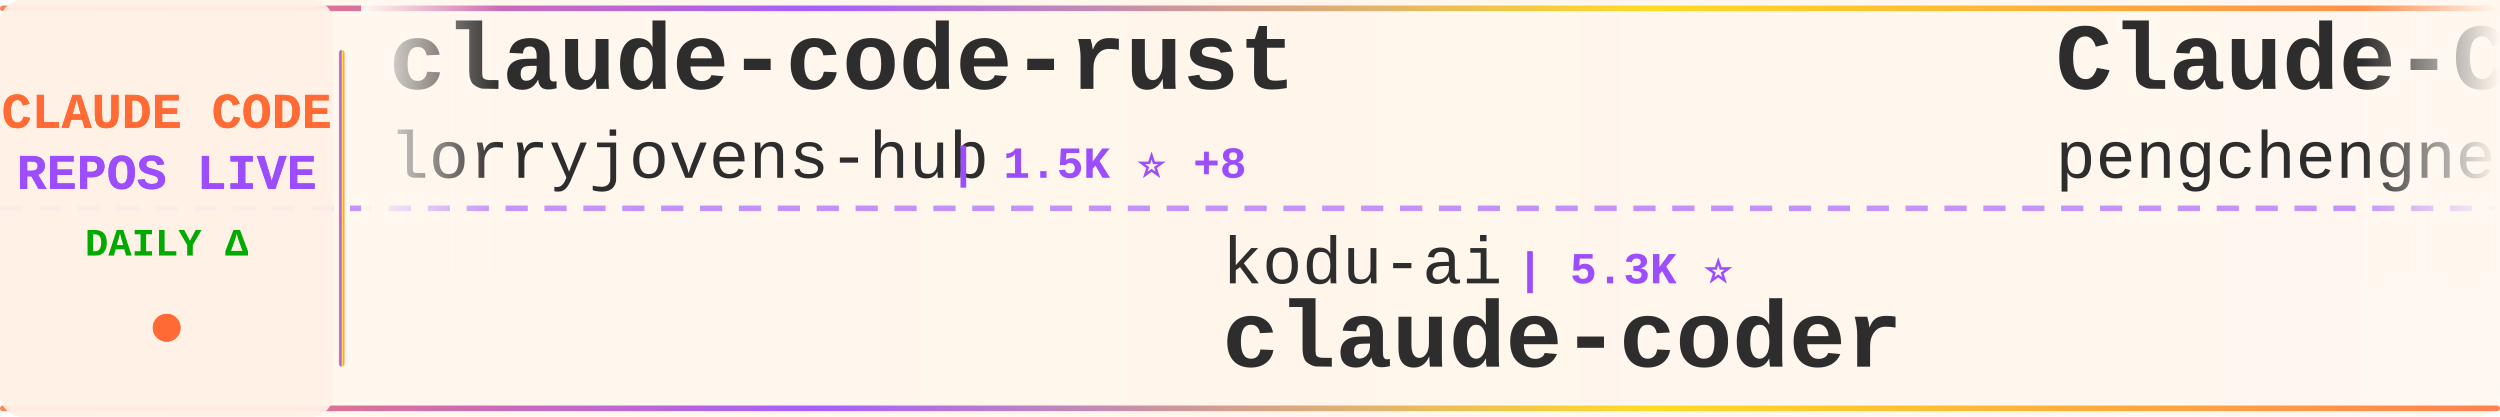
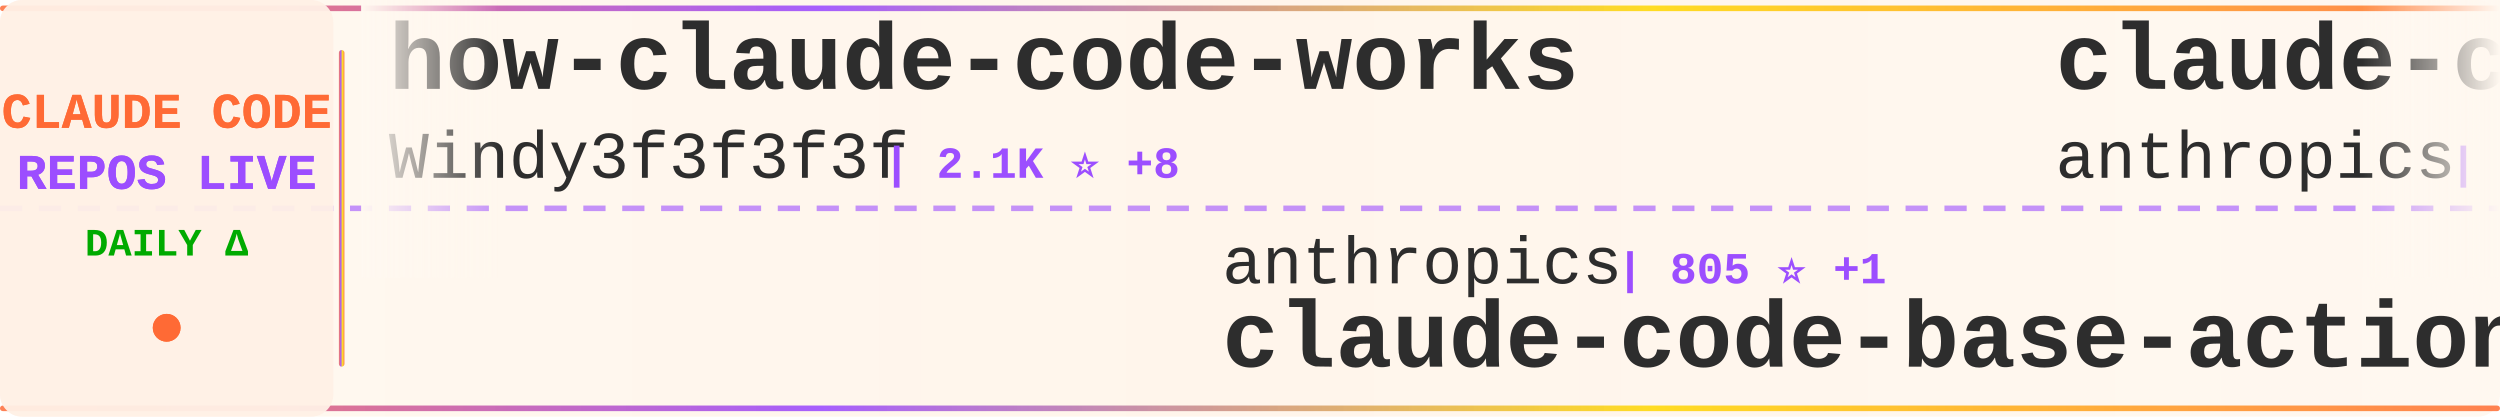
<svg xmlns="http://www.w3.org/2000/svg" width="900" height="150">
  <defs>
    <linearGradient id="tickerBg" x1="0%" y1="0%" x2="100%" y2="0%">
      <stop offset="0%" style="stop-color:#fff8f0;stop-opacity:0.98" />
      <stop offset="50%" style="stop-color:#fff5eb;stop-opacity:1" />
      <stop offset="100%" style="stop-color:#fff8f0;stop-opacity:0.98" />
    </linearGradient>
    <linearGradient id="borderGrad" x1="0%" y1="0%" x2="100%" y2="0%">
      <stop offset="0%" style="stop-color:#FF6B35;stop-opacity:0.85">
        <animate attributeName="stop-opacity" values="0.85;1;0.85" dur="2s" repeatCount="indefinite" />
      </stop>
      <stop offset="33%" style="stop-color:#9C4EFF;stop-opacity:0.9">
        <animate attributeName="stop-opacity" values="0.9;1;0.9" dur="2.2s" repeatCount="indefinite" />
      </stop>
      <stop offset="66%" style="stop-color:#FFD700;stop-opacity:0.85">
        <animate attributeName="stop-opacity" values="0.85;1;0.85" dur="1.8s" repeatCount="indefinite" />
      </stop>
      <stop offset="100%" style="stop-color:#FF6B35;stop-opacity:0.85">
        <animate attributeName="stop-opacity" values="0.85;1;0.85" dur="2s" repeatCount="indefinite" />
      </stop>
    </linearGradient>
    <filter id="textGlow">
      <feGaussianBlur stdDeviation="0.15" result="coloredBlur" />
      <feMerge>
        <feMergeNode in="coloredBlur" />
        <feMergeNode in="SourceGraphic" />
      </feMerge>
    </filter>
    <filter id="metricGlow">
      <feGaussianBlur stdDeviation="0.2" result="coloredBlur" />
      <feMerge>
        <feMergeNode in="coloredBlur" />
        <feMergeNode in="SourceGraphic" />
      </feMerge>
    </filter>
    <linearGradient id="leftFade" x1="0%" y1="0%" x2="100%" y2="0%">
      <stop offset="0%" style="stop-color:#fff8f0;stop-opacity:1" />
      <stop offset="100%" style="stop-color:#fff8f0;stop-opacity:0" />
    </linearGradient>
    <linearGradient id="rightFade" x1="0%" y1="0%" x2="100%" y2="0%">
      <stop offset="0%" style="stop-color:#fff8f0;stop-opacity:0" />
      <stop offset="100%" style="stop-color:#fff8f0;stop-opacity:1" />
    </linearGradient>
  </defs>
  <rect width="900" height="150" fill="url(#tickerBg)" rx="8" />
  <rect x="0" y="2" width="900" height="2" fill="url(#borderGrad)" rx="1" />
  <rect x="0" y="146" width="900" height="2" fill="url(#borderGrad)" rx="1" />
  <line x1="0" y1="75" x2="900" y2="75" stroke="#9C4EFF" stroke-width="2" stroke-dasharray="8 6" opacity="0.6" />
  <rect x="0" y="0" width="120" height="150" fill="#fff0e6" opacity="0.95" rx="8" />
  <text x="60" y="46" font-family="'Courier New', monospace" font-size="18" font-weight="bold" fill="#FF6B35" text-anchor="middle" filter="url(#textGlow)">
    CLAUDE CODE
  </text>
  <text x="60" y="68" font-family="'Courier New', monospace" font-size="18" font-weight="bold" fill="#9C4EFF" text-anchor="middle" filter="url(#textGlow)">
    REPOS LIVE
  </text>
  <text x="60" y="92" font-family="'Courier New', monospace" font-size="14" font-weight="bold" fill="#00aa00" text-anchor="middle">
    DAILY Δ
  </text>
  <circle cx="60" cy="118" r="5" fill="#FF6B35" filter="url(#metricGlow)">
    <animate attributeName="r" values="4;6;4" dur="1.5s" repeatCount="indefinite" />
    <animate attributeName="opacity" values="0.6;1;0.6" dur="1.5s" repeatCount="indefinite" />
  </circle>
  <rect x="122" y="18" width="2" height="114" fill="url(#borderGrad)" rx="1" />
  <clipPath id="tickerClip">
    <rect x="130" y="0" width="770" height="150" />
  </clipPath>
  <g clip-path="url(#tickerClip)">
    <g id="tickerItems">
      <animateTransform attributeName="transform" attributeType="XML" type="translate" from="0 0" to="-3000 0" dur="54s" repeatCount="indefinite" />
      <g transform="translate(0, 0)">
-         <text x="140" y="32" font-family="'Courier New', monospace" font-size="34" font-weight="bold" fill="#2d2d2d">claude-code-rust</text>
-         <text x="140" y="64" font-family="'Courier New', monospace" font-size="24" font-weight="normal" fill="#2d2d2d" opacity="1.0">lorryjovens-hub</text>
-         <text x="342" y="64" font-family="'Courier New', monospace" font-size="16" font-weight="bold" fill="#9C4EFF"> | 1.5K ⭐ +8</text>
+         <text x="140" y="32" font-family="'Courier New', monospace" font-size="34" font-weight="bold" fill="#2d2d2d">how-claude-code-works</text>
+         <text x="140" y="64" font-family="'Courier New', monospace" font-size="24" font-weight="normal" fill="#2d2d2d" opacity="1.0">Windy3f3f3f3f</text>
+         <text x="318" y="64" font-family="'Courier New', monospace" font-size="16" font-weight="bold" fill="#9C4EFF"> | 2.1K ⭐ +8</text>
      </g>
      <g transform="translate(300, 0)">
-         <text x="140" y="102" font-family="'Courier New', monospace" font-size="24" font-weight="normal" fill="#2d2d2d" opacity="1.0">kodu-ai</text>
-         <text x="246" y="102" font-family="'Courier New', monospace" font-size="16" font-weight="bold" fill="#9C4EFF"> | 5.3K ⭐</text>
-         <text x="140" y="132" font-family="'Courier New', monospace" font-size="34" font-weight="bold" fill="#2d2d2d">claude-coder</text>
+         <text x="140" y="102" font-family="'Courier New', monospace" font-size="24" font-weight="normal" fill="#2d2d2d" opacity="1.0">anthropics</text>
+         <text x="282" y="102" font-family="'Courier New', monospace" font-size="16" font-weight="bold" fill="#9C4EFF"> | 805 ⭐ +1</text>
+         <text x="140" y="132" font-family="'Courier New', monospace" font-size="34" font-weight="bold" fill="#2d2d2d">claude-code-base-action</text>
      </g>
      <g transform="translate(600, 0)">
-         <text x="140" y="32" font-family="'Courier New', monospace" font-size="34" font-weight="bold" fill="#2d2d2d">Claude-Code</text>
-         <text x="140" y="64" font-family="'Courier New', monospace" font-size="24" font-weight="normal" fill="#2d2d2d" opacity="1.0">pengchengneo</text>
-         <text x="306" y="64" font-family="'Courier New', monospace" font-size="16" font-weight="bold" fill="#9C4EFF"> | 1.3K ⭐ +7</text>
+         <text x="140" y="32" font-family="'Courier New', monospace" font-size="34" font-weight="bold" fill="#2d2d2d">claude-code-action</text>
+         <text x="140" y="64" font-family="'Courier New', monospace" font-size="24" font-weight="normal" fill="#2d2d2d" opacity="1.0">anthropics</text>
+         <text x="282" y="64" font-family="'Courier New', monospace" font-size="16" font-weight="bold" fill="#9C4EFF"> | 7.4K ⭐ +20</text>
      </g>
      <g transform="translate(900, 0)">
-         <text x="140" y="102" font-family="'Courier New', monospace" font-size="24" font-weight="normal" fill="#2d2d2d" opacity="1.0">ChrisWiles</text>
-         <text x="282" y="102" font-family="'Courier New', monospace" font-size="16" font-weight="bold" fill="#9C4EFF"> | 5.9K ⭐ +2</text>
-         <text x="140" y="132" font-family="'Courier New', monospace" font-size="34" font-weight="bold" fill="#2d2d2d">claude-code-showcase</text>
+         <text x="140" y="102" font-family="'Courier New', monospace" font-size="24" font-weight="normal" fill="#2d2d2d" opacity="1.0">musistudio</text>
+         <text x="282" y="102" font-family="'Courier New', monospace" font-size="16" font-weight="bold" fill="#9C4EFF"> | 33.4K ⭐ +43</text>
+         <text x="140" y="132" font-family="'Courier New', monospace" font-size="34" font-weight="bold" fill="#2d2d2d">claude-code-router</text>
      </g>
      <g transform="translate(1200, 0)">
-         <text x="140" y="32" font-family="'Courier New', monospace" font-size="34" font-weight="bold" fill="#2d2d2d">awesome-claude-code-tool...</text>
-         <text x="140" y="64" font-family="'Courier New', monospace" font-size="24" font-weight="normal" fill="#2d2d2d" opacity="1.0">rohitg00</text>
-         <text x="258" y="64" font-family="'Courier New', monospace" font-size="16" font-weight="bold" fill="#9C4EFF"> | 1.5K ⭐ +10</text>
+         <text x="140" y="32" font-family="'Courier New', monospace" font-size="34" font-weight="bold" fill="#2d2d2d">claude-code-infrastructu...</text>
+         <text x="140" y="64" font-family="'Courier New', monospace" font-size="24" font-weight="normal" fill="#2d2d2d" opacity="1.0">diet103</text>
+         <text x="246" y="64" font-family="'Courier New', monospace" font-size="16" font-weight="bold" fill="#9C4EFF"> | 9.6K ⭐ +4</text>
      </g>
      <g transform="translate(1500, 0)">
-         <text x="140" y="102" font-family="'Courier New', monospace" font-size="24" font-weight="normal" fill="#2d2d2d" opacity="1.0">zstmfhy</text>
-         <text x="246" y="102" font-family="'Courier New', monospace" font-size="16" font-weight="bold" fill="#9C4EFF"> | 190 ⭐</text>
-         <text x="140" y="132" font-family="'Courier New', monospace" font-size="34" font-weight="bold" fill="#2d2d2d">Claude-code</text>
+         <text x="140" y="102" font-family="'Courier New', monospace" font-size="24" font-weight="normal" fill="#2d2d2d" opacity="1.0">fuergaosi233</text>
+         <text x="306" y="102" font-family="'Courier New', monospace" font-size="16" font-weight="bold" fill="#9C4EFF"> | 2.6K ⭐ +7</text>
+         <text x="140" y="132" font-family="'Courier New', monospace" font-size="34" font-weight="bold" fill="#2d2d2d">claude-code-proxy</text>
      </g>
      <g transform="translate(1800, 0)">
-         <text x="140" y="32" font-family="'Courier New', monospace" font-size="34" font-weight="bold" fill="#2d2d2d">claude-code-sub-agents</text>
-         <text x="140" y="64" font-family="'Courier New', monospace" font-size="24" font-weight="normal" fill="#2d2d2d" opacity="1.0">lst97</text>
-         <text x="222" y="64" font-family="'Courier New', monospace" font-size="16" font-weight="bold" fill="#9C4EFF"> | 1.6K ⭐ +1</text>
+         <text x="140" y="32" font-family="'Courier New', monospace" font-size="34" font-weight="bold" fill="#2d2d2d">oh-my-claudecode</text>
+         <text x="140" y="64" font-family="'Courier New', monospace" font-size="24" font-weight="normal" fill="#2d2d2d" opacity="1.0">Yeachan-Heo</text>
+         <text x="294" y="64" font-family="'Courier New', monospace" font-size="16" font-weight="bold" fill="#9C4EFF"> | 32.5K ⭐ +112</text>
      </g>
      <g transform="translate(2100, 0)">
-         <text x="140" y="102" font-family="'Courier New', monospace" font-size="24" font-weight="normal" fill="#2d2d2d" opacity="1.0">musistudio</text>
-         <text x="282" y="102" font-family="'Courier New', monospace" font-size="16" font-weight="bold" fill="#9C4EFF"> | 33.4K ⭐ +44</text>
-         <text x="140" y="132" font-family="'Courier New', monospace" font-size="34" font-weight="bold" fill="#2d2d2d">claude-code-router</text>
+         <text x="140" y="102" font-family="'Courier New', monospace" font-size="24" font-weight="normal" fill="#2d2d2d" opacity="1.0">edmund-io</text>
+         <text x="270" y="102" font-family="'Courier New', monospace" font-size="16" font-weight="bold" fill="#9C4EFF"> | 1.4K ⭐ +2</text>
+         <text x="140" y="132" font-family="'Courier New', monospace" font-size="34" font-weight="bold" fill="#2d2d2d">edmunds-claude-code</text>
      </g>
      <g transform="translate(2400, 0)">
-         <text x="140" y="32" font-family="'Courier New', monospace" font-size="34" font-weight="bold" fill="#2d2d2d">oh-my-claudecode</text>
-         <text x="140" y="64" font-family="'Courier New', monospace" font-size="24" font-weight="normal" fill="#2d2d2d" opacity="1.0">Yeachan-Heo</text>
-         <text x="294" y="64" font-family="'Courier New', monospace" font-size="16" font-weight="bold" fill="#9C4EFF"> | 32.5K ⭐ +108</text>
+         <text x="140" y="32" font-family="'Courier New', monospace" font-size="34" font-weight="bold" fill="#2d2d2d">claude-task-master</text>
+         <text x="140" y="64" font-family="'Courier New', monospace" font-size="24" font-weight="normal" fill="#2d2d2d" opacity="1.0">eyaltoledano</text>
+         <text x="306" y="64" font-family="'Courier New', monospace" font-size="16" font-weight="bold" fill="#9C4EFF"> | 27.0K ⭐ +15</text>
      </g>
      <g transform="translate(2700, 0)">
-         <text x="140" y="102" font-family="'Courier New', monospace" font-size="24" font-weight="normal" fill="#2d2d2d" opacity="1.0">RichardAtCT</text>
-         <text x="294" y="102" font-family="'Courier New', monospace" font-size="16" font-weight="bold" fill="#9C4EFF"> | 2.5K ⭐ +6</text>
-         <text x="140" y="132" font-family="'Courier New', monospace" font-size="34" font-weight="bold" fill="#2d2d2d">claude-code-telegram</text>
+         <text x="140" y="102" font-family="'Courier New', monospace" font-size="24" font-weight="normal" fill="#2d2d2d" opacity="1.0">luongnv89</text>
+         <text x="270" y="102" font-family="'Courier New', monospace" font-size="16" font-weight="bold" fill="#9C4EFF"> | 31.1K ⭐ +154</text>
+         <text x="140" y="132" font-family="'Courier New', monospace" font-size="34" font-weight="bold" fill="#2d2d2d">claude-howto</text>
      </g>
      <g transform="translate(3000, 0)">
-         <text x="140" y="32" font-family="'Courier New', monospace" font-size="34" font-weight="bold" fill="#2d2d2d">claude-code-rust</text>
-         <text x="140" y="64" font-family="'Courier New', monospace" font-size="24" font-weight="normal" fill="#2d2d2d" opacity="1.0">lorryjovens-hub</text>
-         <text x="342" y="64" font-family="'Courier New', monospace" font-size="16" font-weight="bold" fill="#9C4EFF"> | 1.5K ⭐ +8</text>
+         <text x="140" y="32" font-family="'Courier New', monospace" font-size="34" font-weight="bold" fill="#2d2d2d">how-claude-code-works</text>
+         <text x="140" y="64" font-family="'Courier New', monospace" font-size="24" font-weight="normal" fill="#2d2d2d" opacity="1.0">Windy3f3f3f3f</text>
+         <text x="318" y="64" font-family="'Courier New', monospace" font-size="16" font-weight="bold" fill="#9C4EFF"> | 2.1K ⭐ +8</text>
      </g>
      <g transform="translate(3300, 0)">
-         <text x="140" y="102" font-family="'Courier New', monospace" font-size="24" font-weight="normal" fill="#2d2d2d" opacity="1.0">kodu-ai</text>
-         <text x="246" y="102" font-family="'Courier New', monospace" font-size="16" font-weight="bold" fill="#9C4EFF"> | 5.3K ⭐</text>
-         <text x="140" y="132" font-family="'Courier New', monospace" font-size="34" font-weight="bold" fill="#2d2d2d">claude-coder</text>
+         <text x="140" y="102" font-family="'Courier New', monospace" font-size="24" font-weight="normal" fill="#2d2d2d" opacity="1.0">anthropics</text>
+         <text x="282" y="102" font-family="'Courier New', monospace" font-size="16" font-weight="bold" fill="#9C4EFF"> | 805 ⭐ +1</text>
+         <text x="140" y="132" font-family="'Courier New', monospace" font-size="34" font-weight="bold" fill="#2d2d2d">claude-code-base-action</text>
      </g>
      <g transform="translate(3600, 0)">
-         <text x="140" y="32" font-family="'Courier New', monospace" font-size="34" font-weight="bold" fill="#2d2d2d">Claude-Code</text>
-         <text x="140" y="64" font-family="'Courier New', monospace" font-size="24" font-weight="normal" fill="#2d2d2d" opacity="1.0">pengchengneo</text>
-         <text x="306" y="64" font-family="'Courier New', monospace" font-size="16" font-weight="bold" fill="#9C4EFF"> | 1.3K ⭐ +7</text>
+         <text x="140" y="32" font-family="'Courier New', monospace" font-size="34" font-weight="bold" fill="#2d2d2d">claude-code-action</text>
+         <text x="140" y="64" font-family="'Courier New', monospace" font-size="24" font-weight="normal" fill="#2d2d2d" opacity="1.0">anthropics</text>
+         <text x="282" y="64" font-family="'Courier New', monospace" font-size="16" font-weight="bold" fill="#9C4EFF"> | 7.4K ⭐ +20</text>
      </g>
      <g transform="translate(3900, 0)">
-         <text x="140" y="102" font-family="'Courier New', monospace" font-size="24" font-weight="normal" fill="#2d2d2d" opacity="1.0">ChrisWiles</text>
-         <text x="282" y="102" font-family="'Courier New', monospace" font-size="16" font-weight="bold" fill="#9C4EFF"> | 5.9K ⭐ +2</text>
-         <text x="140" y="132" font-family="'Courier New', monospace" font-size="34" font-weight="bold" fill="#2d2d2d">claude-code-showcase</text>
+         <text x="140" y="102" font-family="'Courier New', monospace" font-size="24" font-weight="normal" fill="#2d2d2d" opacity="1.0">musistudio</text>
+         <text x="282" y="102" font-family="'Courier New', monospace" font-size="16" font-weight="bold" fill="#9C4EFF"> | 33.4K ⭐ +43</text>
+         <text x="140" y="132" font-family="'Courier New', monospace" font-size="34" font-weight="bold" fill="#2d2d2d">claude-code-router</text>
      </g>
    </g>
  </g>
  <rect x="130" y="0" width="50" height="100" fill="url(#leftFade)" />
  <rect x="850" y="0" width="50" height="100" fill="url(#rightFade)" />
</svg>
